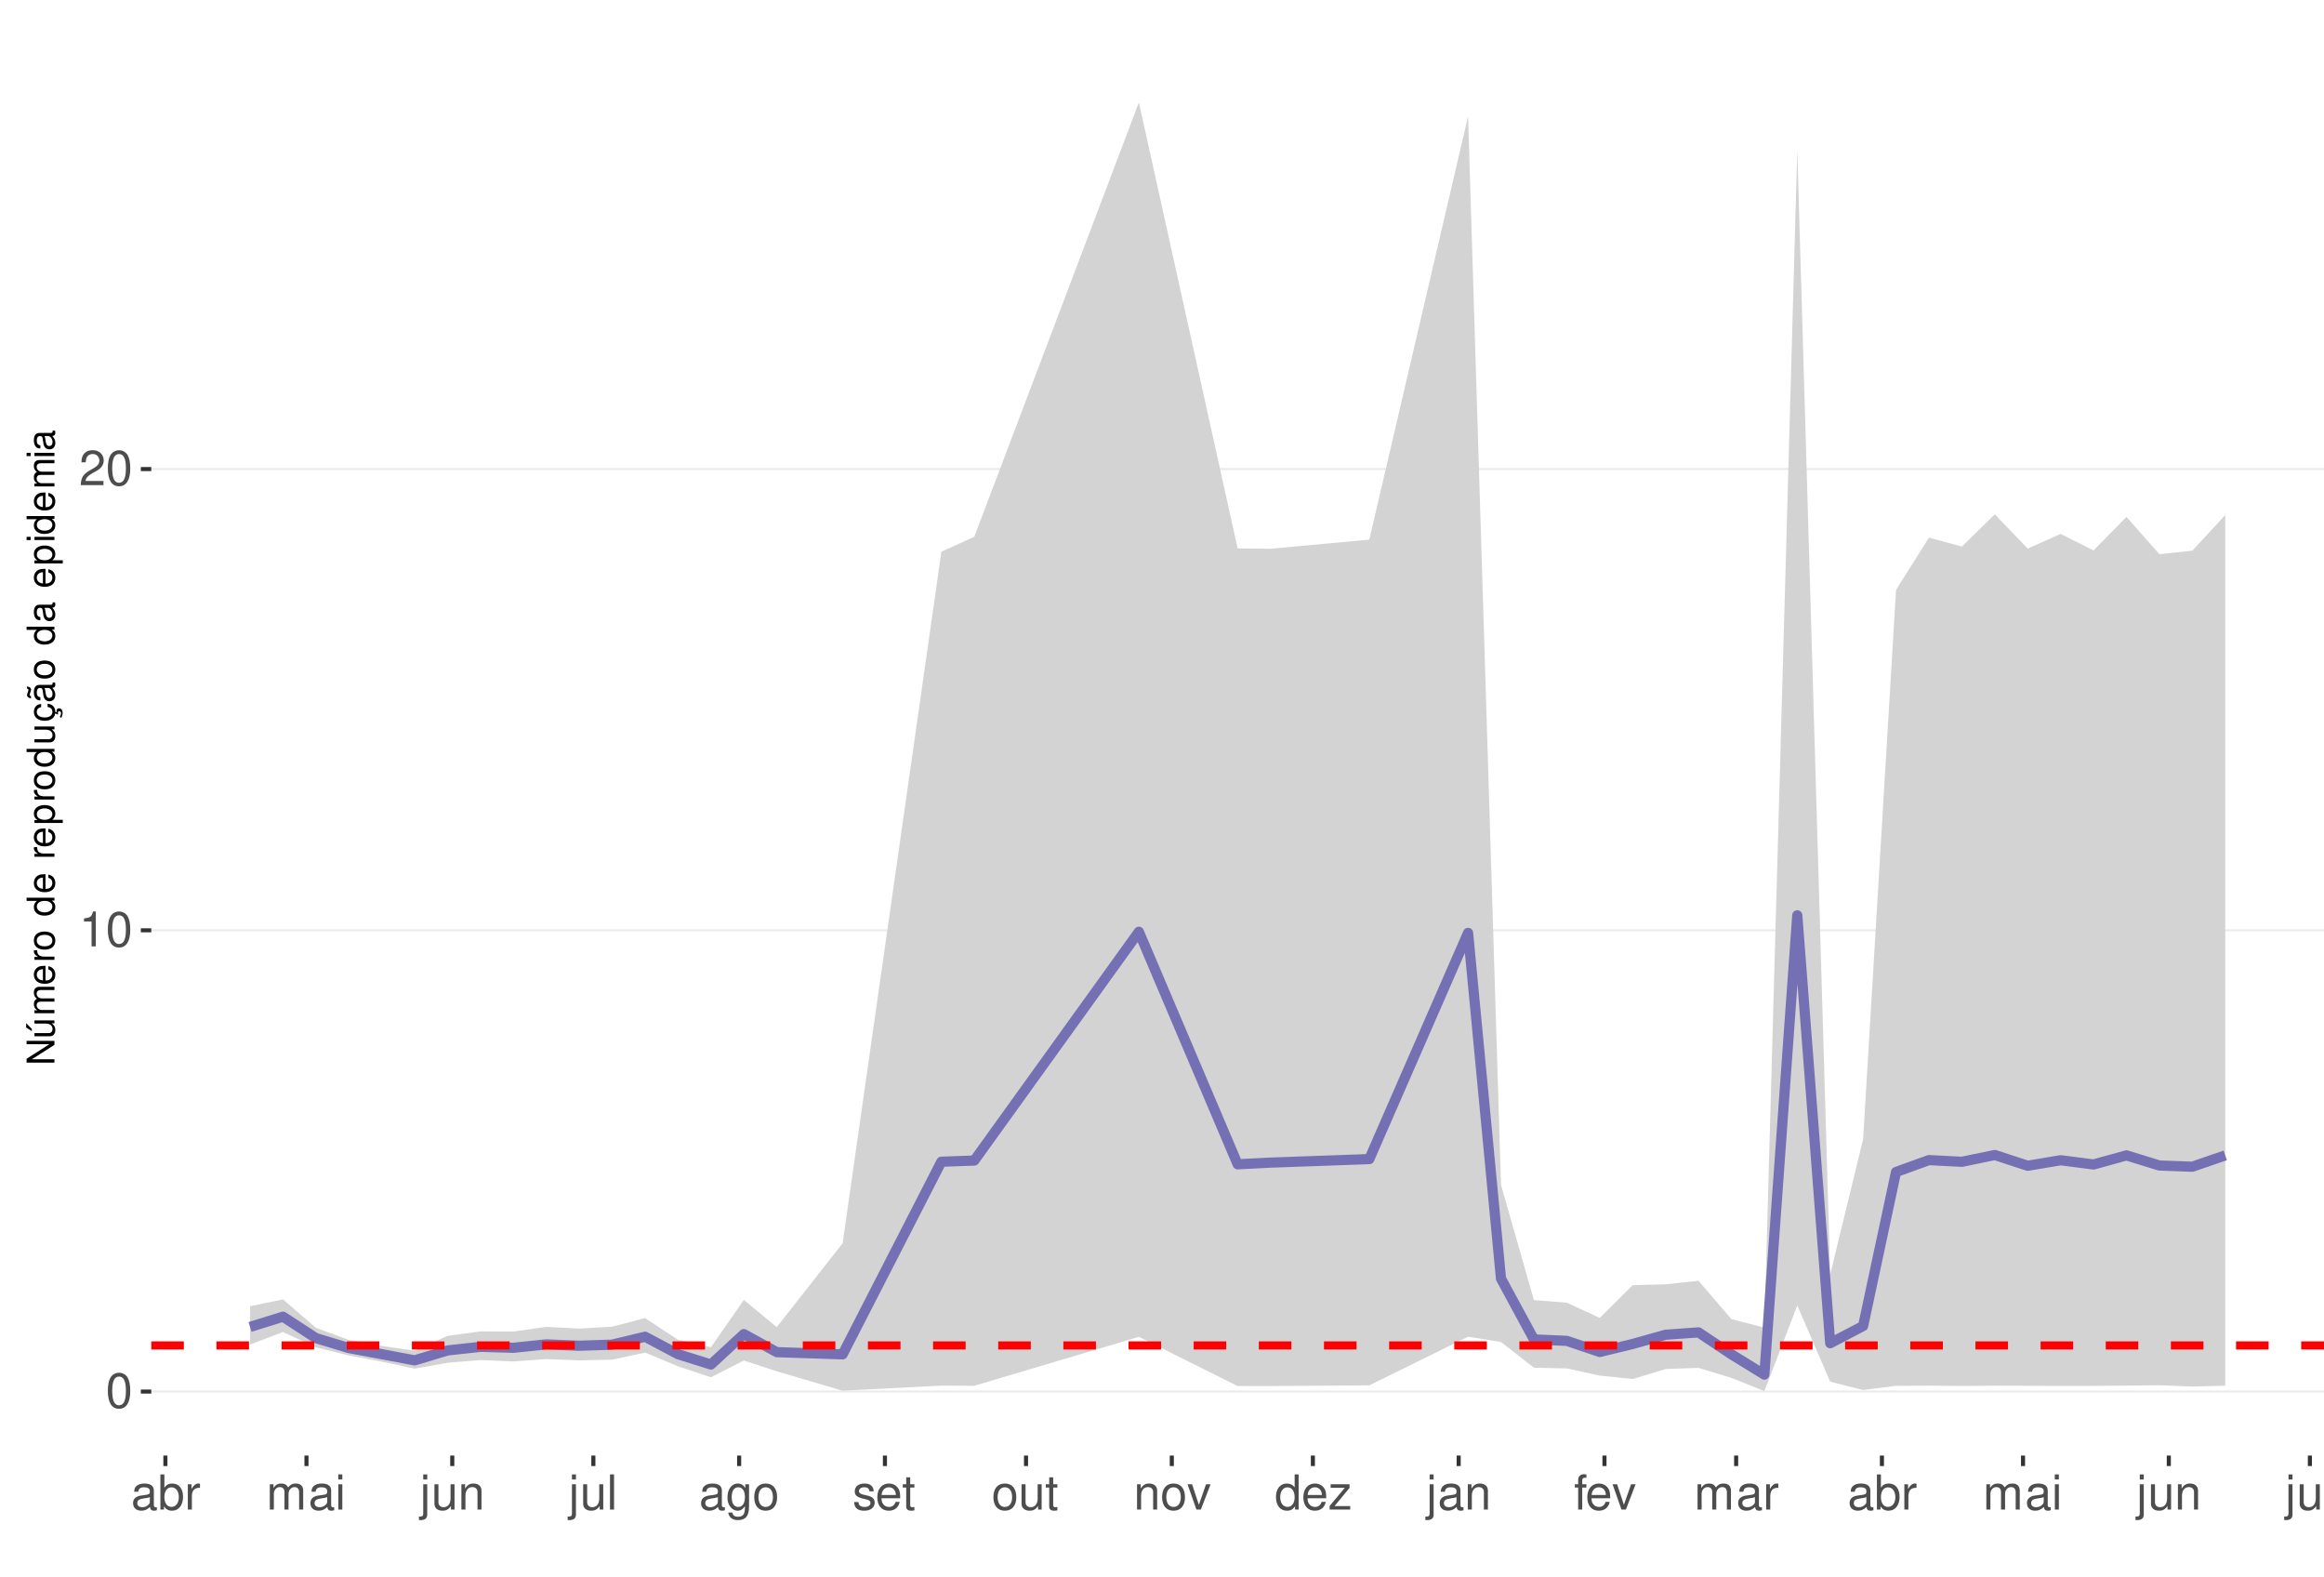
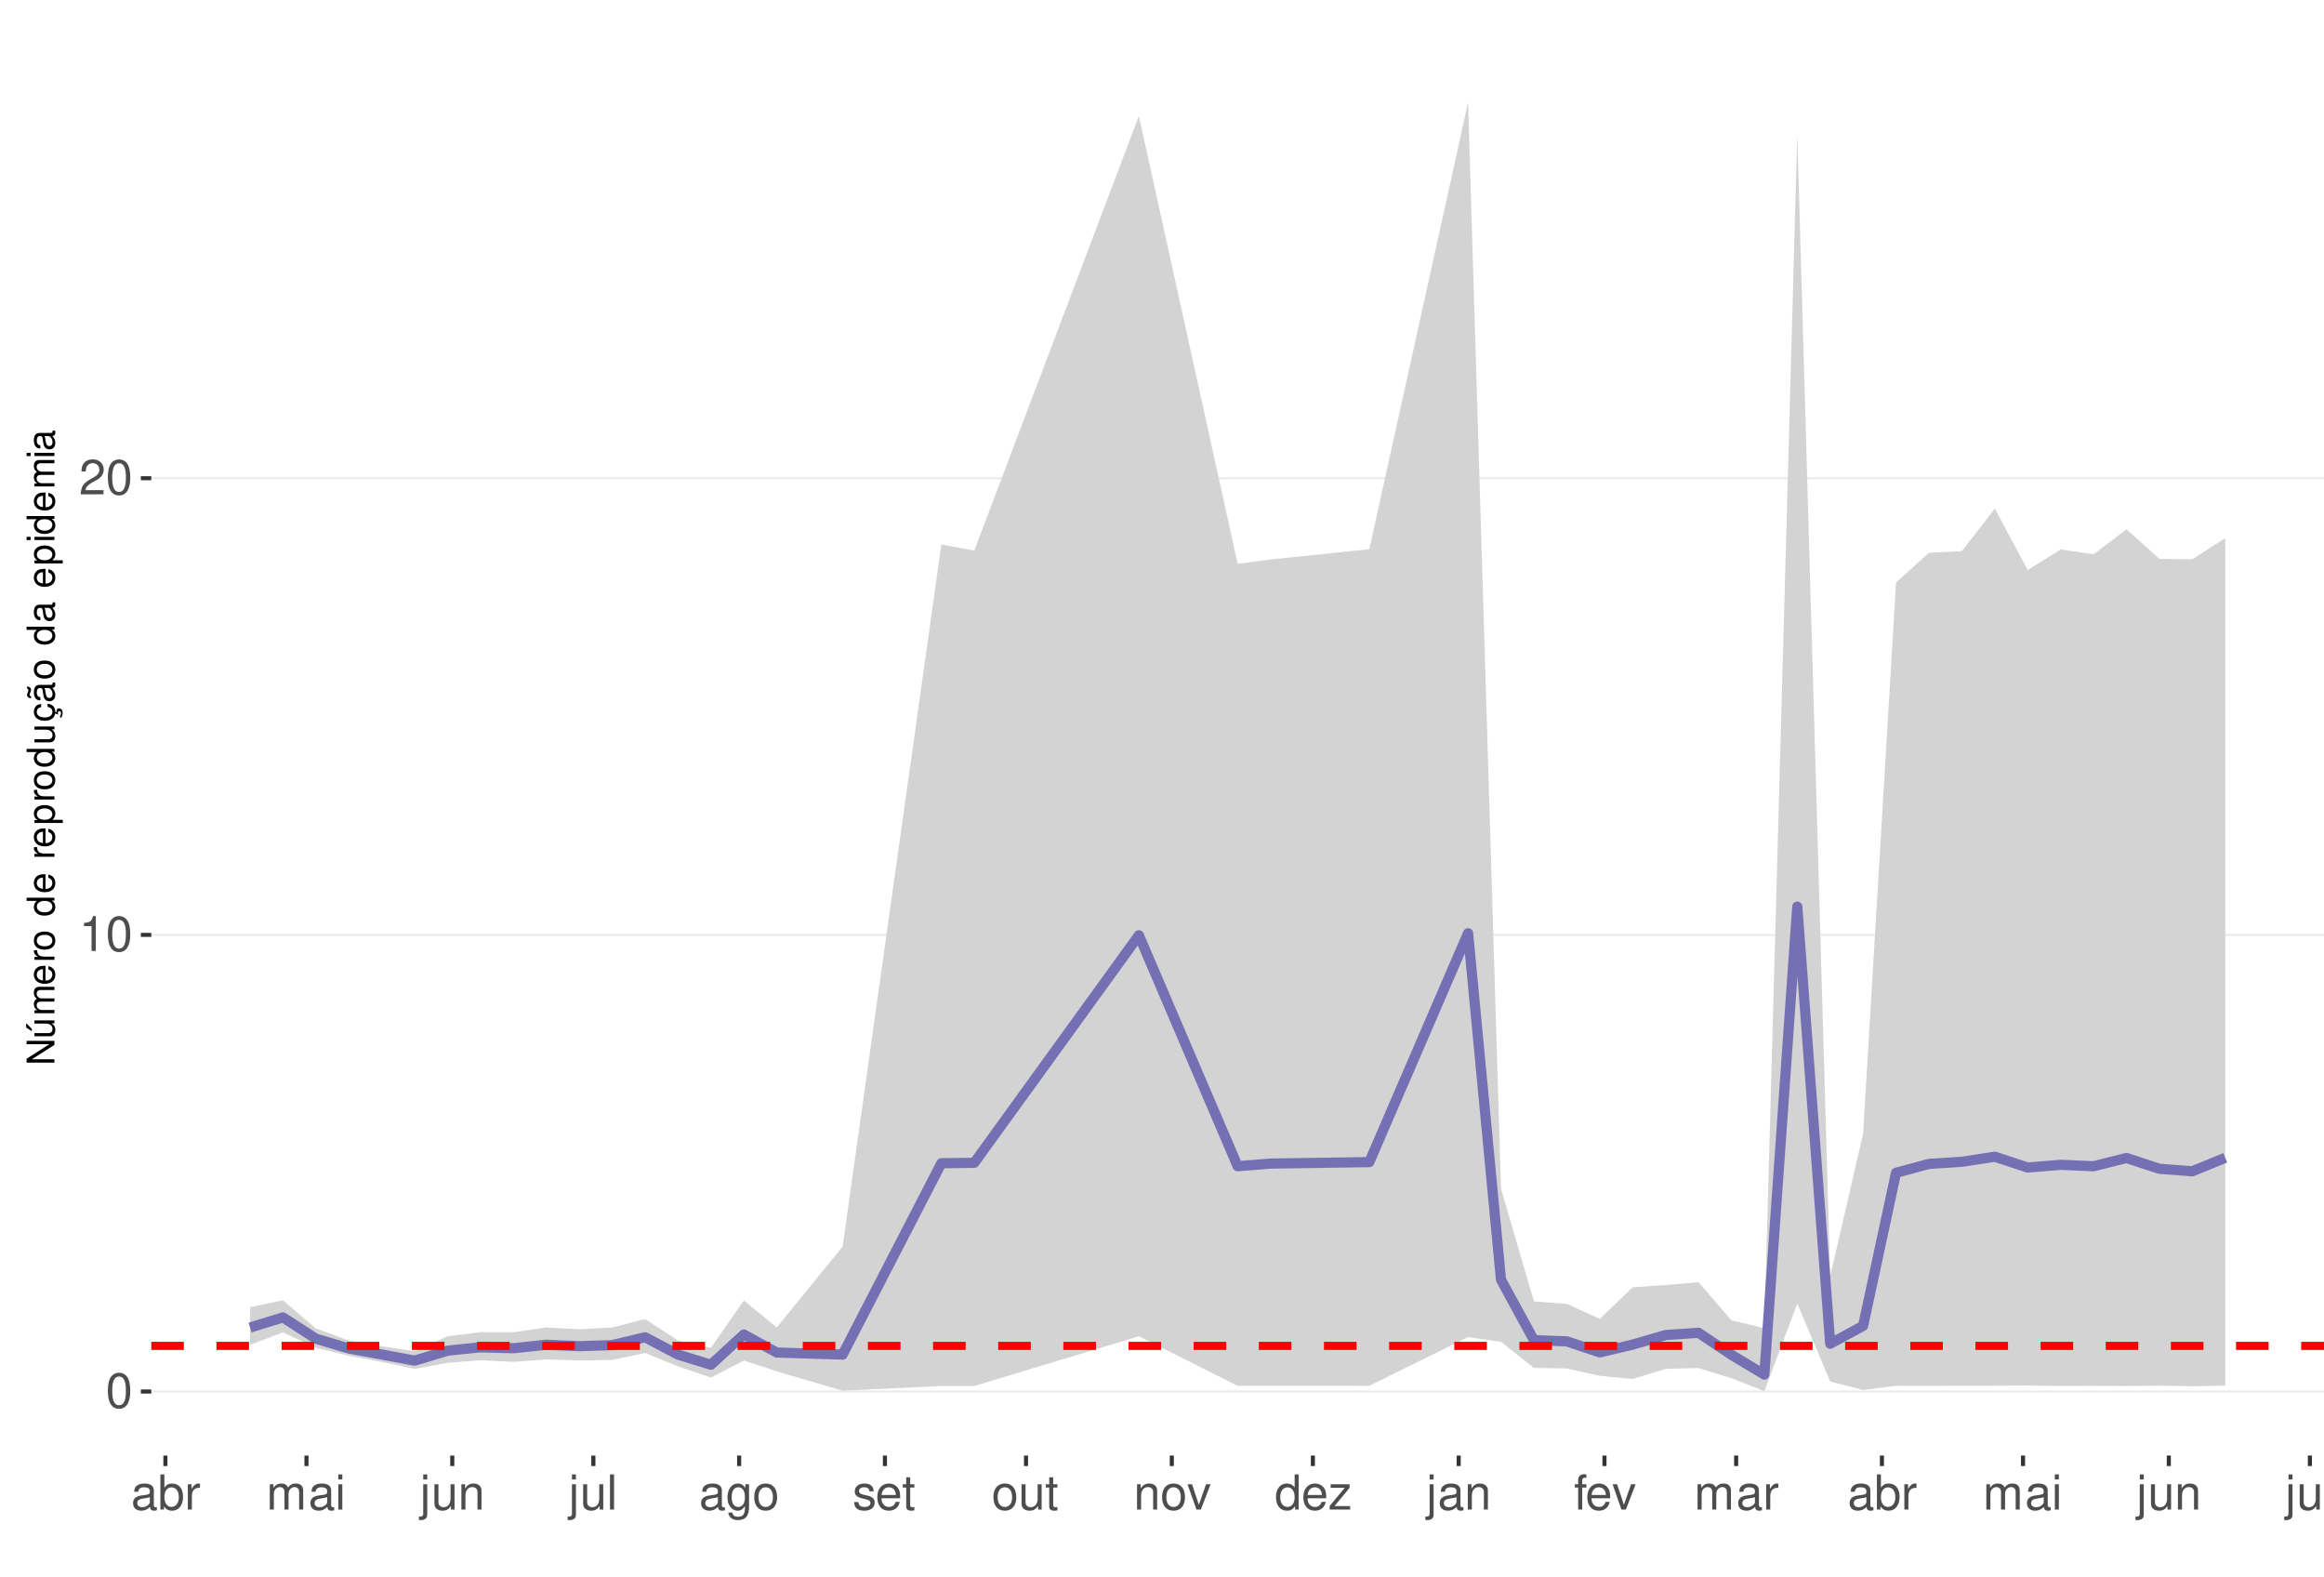
<svg xmlns="http://www.w3.org/2000/svg" xmlns:xlink="http://www.w3.org/1999/xlink" width="609pt" height="413pt" viewBox="0 0 609 413" version="1.1">
  <defs>
    <g>
      <symbol overflow="visible" id="glyph0-0">
        <path style="stroke:none;" d="" />
      </symbol>
      <symbol overflow="visible" id="glyph0-1">
        <path style="stroke:none;" d="M 3.484 -9.156 C 2.641 -9.156 1.891 -8.766 1.422 -8.156 C 0.828 -7.344 0.547 -6.125 0.547 -4.422 C 0.547 -1.344 1.562 0.297 3.484 0.297 C 5.375 0.297 6.422 -1.344 6.422 -4.359 C 6.422 -6.125 6.141 -7.312 5.547 -8.156 C 5.078 -8.781 4.328 -9.156 3.484 -9.156 Z M 3.484 -8.156 C 4.688 -8.156 5.281 -6.938 5.281 -4.453 C 5.281 -1.844 4.703 -0.625 3.453 -0.625 C 2.281 -0.625 1.688 -1.891 1.688 -4.422 C 1.688 -6.938 2.281 -8.156 3.484 -8.156 Z M 3.484 -8.156 " />
      </symbol>
      <symbol overflow="visible" id="glyph0-2">
        <path style="stroke:none;" d="M 3.281 -6.516 L 3.281 0 L 4.391 0 L 4.391 -9.156 L 3.656 -9.156 C 3.266 -7.75 3.016 -7.562 1.297 -7.328 L 1.297 -6.516 Z M 3.281 -6.516 " />
      </symbol>
      <symbol overflow="visible" id="glyph0-3">
        <path style="stroke:none;" d="M 6.406 -1.094 L 1.688 -1.094 C 1.797 -1.859 2.203 -2.344 3.297 -3.016 L 4.562 -3.719 C 5.828 -4.422 6.469 -5.359 6.469 -6.484 C 6.469 -7.234 6.156 -7.953 5.625 -8.438 C 5.094 -8.922 4.438 -9.156 3.594 -9.156 C 2.453 -9.156 1.609 -8.75 1.109 -7.953 C 0.797 -7.484 0.656 -6.906 0.625 -5.984 L 1.75 -5.984 C 1.781 -6.609 1.859 -6.969 2.016 -7.281 C 2.297 -7.828 2.891 -8.172 3.562 -8.172 C 4.562 -8.172 5.328 -7.438 5.328 -6.453 C 5.328 -5.719 4.906 -5.094 4.109 -4.625 L 2.953 -3.953 C 1.078 -2.875 0.531 -2.016 0.438 -0.016 L 6.406 -0.016 Z M 6.406 -1.094 " />
      </symbol>
      <symbol overflow="visible" id="glyph0-4">
        <path style="stroke:none;" d="M 6.766 -0.625 C 6.656 -0.594 6.609 -0.594 6.547 -0.594 C 6.172 -0.594 5.969 -0.781 5.969 -1.109 L 5.969 -5.016 C 5.969 -6.188 5.109 -6.828 3.484 -6.828 C 2.5 -6.828 1.734 -6.547 1.281 -6.047 C 0.969 -5.703 0.844 -5.328 0.828 -4.672 L 1.891 -4.672 C 1.969 -5.484 2.453 -5.844 3.438 -5.844 C 4.406 -5.844 4.922 -5.5 4.922 -4.859 L 4.922 -4.578 C 4.906 -4.125 4.688 -3.969 3.828 -3.844 C 2.328 -3.656 2.094 -3.609 1.703 -3.438 C 0.922 -3.109 0.531 -2.531 0.531 -1.672 C 0.531 -0.469 1.359 0.297 2.703 0.297 C 3.547 0.297 4.219 0 4.969 -0.688 C 5.031 0 5.359 0.297 6.047 0.297 C 6.281 0.297 6.422 0.266 6.766 0.172 Z M 4.922 -2.094 C 4.922 -1.734 4.828 -1.516 4.5 -1.234 C 4.078 -0.828 3.562 -0.625 2.938 -0.625 C 2.109 -0.625 1.625 -1.031 1.625 -1.703 C 1.625 -2.391 2.094 -2.75 3.234 -2.906 C 4.359 -3.062 4.562 -3.109 4.922 -3.281 Z M 4.922 -2.094 " />
      </symbol>
      <symbol overflow="visible" id="glyph0-5">
        <path style="stroke:none;" d="M 0.688 -9.219 L 0.688 0 L 1.625 0 L 1.625 -0.844 C 2.141 -0.078 2.812 0.297 3.734 0.297 C 5.484 0.297 6.625 -1.141 6.625 -3.344 C 6.625 -5.5 5.547 -6.828 3.781 -6.828 C 2.875 -6.828 2.234 -6.484 1.734 -5.734 L 1.734 -9.219 Z M 3.578 -5.828 C 4.766 -5.828 5.516 -4.812 5.516 -3.234 C 5.516 -1.719 4.734 -0.703 3.578 -0.703 C 2.453 -0.703 1.734 -1.703 1.734 -3.266 C 1.734 -4.828 2.453 -5.828 3.578 -5.828 Z M 3.578 -5.828 " />
      </symbol>
      <symbol overflow="visible" id="glyph0-6">
        <path style="stroke:none;" d="M 0.875 -6.625 L 0.875 0 L 1.938 0 L 1.938 -3.438 C 1.953 -5.031 2.609 -5.75 4.062 -5.703 L 4.062 -6.781 C 3.891 -6.812 3.781 -6.828 3.656 -6.828 C 2.969 -6.828 2.453 -6.422 1.844 -5.422 L 1.844 -6.625 Z M 0.875 -6.625 " />
      </symbol>
      <symbol overflow="visible" id="glyph0-7">
        <path style="stroke:none;" d="M 0.891 -6.625 L 0.891 0 L 1.953 0 L 1.953 -4.156 C 1.953 -5.125 2.641 -5.891 3.5 -5.891 C 4.297 -5.891 4.734 -5.422 4.734 -4.562 L 4.734 0 L 5.797 0 L 5.797 -4.156 C 5.797 -5.125 6.5 -5.891 7.359 -5.891 C 8.125 -5.891 8.578 -5.406 8.578 -4.562 L 8.578 0 L 9.641 0 L 9.641 -4.969 C 9.641 -6.156 8.953 -6.828 7.719 -6.828 C 6.828 -6.828 6.297 -6.562 5.688 -5.812 C 5.297 -6.516 4.766 -6.828 3.891 -6.828 C 3.016 -6.828 2.422 -6.5 1.859 -5.688 L 1.859 -6.625 Z M 0.891 -6.625 " />
      </symbol>
      <symbol overflow="visible" id="glyph0-8">
        <path style="stroke:none;" d="M 1.891 -6.625 L 0.844 -6.625 L 0.844 0 L 1.891 0 Z M 1.891 -9.219 L 0.828 -9.219 L 0.828 -7.891 L 1.891 -7.891 Z M 1.891 -9.219 " />
      </symbol>
      <symbol overflow="visible" id="glyph0-9">
        <path style="stroke:none;" d="M 0.891 -6.625 L 0.891 0.969 C 0.891 1.625 0.688 1.828 0.031 1.828 C -0.047 1.828 -0.094 1.828 -0.234 1.828 L -0.234 2.719 C -0.094 2.75 -0.031 2.766 0.125 2.766 C 1.312 2.766 1.938 2.297 1.938 1.375 L 1.938 -6.625 Z M 1.938 -9.219 L 0.891 -9.219 L 0.891 -7.891 L 1.938 -7.891 Z M 1.938 -9.219 " />
      </symbol>
      <symbol overflow="visible" id="glyph0-10">
        <path style="stroke:none;" d="M 6.094 0 L 6.094 -6.625 L 5.047 -6.625 L 5.047 -2.875 C 5.047 -1.516 4.344 -0.625 3.234 -0.625 C 2.406 -0.625 1.875 -1.141 1.875 -1.938 L 1.875 -6.625 L 0.828 -6.625 L 0.828 -1.516 C 0.828 -0.422 1.641 0.297 2.938 0.297 C 3.906 0.297 4.531 -0.047 5.156 -0.922 L 5.156 0 Z M 6.094 0 " />
      </symbol>
      <symbol overflow="visible" id="glyph0-11">
        <path style="stroke:none;" d="M 0.891 -6.625 L 0.891 0 L 1.953 0 L 1.953 -3.656 C 1.953 -5.016 2.656 -5.891 3.75 -5.891 C 4.578 -5.891 5.109 -5.391 5.109 -4.594 L 5.109 0 L 6.156 0 L 6.156 -5.016 C 6.156 -6.109 5.344 -6.828 4.062 -6.828 C 3.078 -6.828 2.438 -6.438 1.859 -5.516 L 1.859 -6.625 Z M 0.891 -6.625 " />
      </symbol>
      <symbol overflow="visible" id="glyph0-12">
        <path style="stroke:none;" d="M 1.922 -9.219 L 0.859 -9.219 L 0.859 0 L 1.922 0 Z M 1.922 -9.219 " />
      </symbol>
      <symbol overflow="visible" id="glyph0-13">
        <path style="stroke:none;" d="M 5.109 -6.625 L 5.109 -5.672 C 4.578 -6.469 4 -6.828 3.156 -6.828 C 1.562 -6.828 0.438 -5.328 0.438 -3.203 C 0.438 -2.094 0.703 -1.281 1.281 -0.609 C 1.766 -0.031 2.406 0.297 3.094 0.297 C 3.891 0.297 4.453 -0.062 5.016 -0.906 L 5.016 -0.562 C 5.016 1.219 4.516 1.875 3.203 1.875 C 2.297 1.875 1.828 1.516 1.734 0.766 L 0.656 0.766 C 0.766 1.984 1.734 2.766 3.172 2.766 C 4.156 2.766 4.969 2.438 5.391 1.906 C 5.891 1.297 6.094 0.469 6.094 -1.094 L 6.094 -6.625 Z M 3.266 -5.844 C 4.375 -5.844 5.016 -4.906 5.016 -3.234 C 5.016 -1.625 4.359 -0.688 3.266 -0.688 C 2.172 -0.688 1.547 -1.625 1.547 -3.266 C 1.547 -4.891 2.172 -5.844 3.266 -5.844 Z M 3.266 -5.844 " />
      </symbol>
      <symbol overflow="visible" id="glyph0-14">
        <path style="stroke:none;" d="M 3.438 -6.828 C 1.562 -6.828 0.453 -5.5 0.453 -3.266 C 0.453 -1.031 1.562 0.297 3.453 0.297 C 5.328 0.297 6.453 -1.031 6.453 -3.219 C 6.453 -5.516 5.359 -6.828 3.438 -6.828 Z M 3.453 -5.844 C 4.641 -5.844 5.359 -4.875 5.359 -3.234 C 5.359 -1.656 4.625 -0.688 3.453 -0.688 C 2.281 -0.688 1.562 -1.656 1.562 -3.266 C 1.562 -4.875 2.281 -5.844 3.453 -5.844 Z M 3.453 -5.844 " />
      </symbol>
      <symbol overflow="visible" id="glyph0-15">
        <path style="stroke:none;" d="M 5.547 -4.781 C 5.531 -6.094 4.672 -6.828 3.141 -6.828 C 1.594 -6.828 0.594 -6.031 0.594 -4.797 C 0.594 -3.766 1.125 -3.266 2.703 -2.891 L 3.688 -2.641 C 4.422 -2.469 4.703 -2.203 4.703 -1.734 C 4.703 -1.094 4.094 -0.688 3.156 -0.688 C 2.594 -0.688 2.109 -0.844 1.844 -1.125 C 1.688 -1.312 1.609 -1.5 1.547 -1.969 L 0.438 -1.969 C 0.484 -0.438 1.344 0.297 3.078 0.297 C 4.75 0.297 5.812 -0.531 5.812 -1.812 C 5.812 -2.797 5.25 -3.344 3.938 -3.656 L 2.922 -3.891 C 2.062 -4.094 1.703 -4.375 1.703 -4.844 C 1.703 -5.469 2.234 -5.844 3.094 -5.844 C 3.953 -5.844 4.406 -5.484 4.422 -4.781 Z M 5.547 -4.781 " />
      </symbol>
      <symbol overflow="visible" id="glyph0-16">
        <path style="stroke:none;" d="M 6.5 -2.969 C 6.5 -3.969 6.422 -4.578 6.234 -5.078 C 5.797 -6.156 4.781 -6.828 3.547 -6.828 C 1.703 -6.828 0.5 -5.422 0.5 -3.234 C 0.5 -1.031 1.641 0.297 3.516 0.297 C 5.031 0.297 6.094 -0.562 6.359 -2.016 L 5.297 -2.016 C 5 -1.141 4.406 -0.688 3.562 -0.688 C 2.891 -0.688 2.312 -0.984 1.969 -1.547 C 1.703 -1.922 1.625 -2.297 1.609 -2.969 Z M 1.625 -3.828 C 1.719 -5.047 2.469 -5.844 3.531 -5.844 C 4.609 -5.844 5.359 -5.016 5.359 -3.828 Z M 1.625 -3.828 " />
      </symbol>
      <symbol overflow="visible" id="glyph0-17">
        <path style="stroke:none;" d="M 3.219 -6.625 L 2.125 -6.625 L 2.125 -8.453 L 1.078 -8.453 L 1.078 -6.625 L 0.172 -6.625 L 0.172 -5.766 L 1.078 -5.766 L 1.078 -0.766 C 1.078 -0.078 1.531 0.297 2.359 0.297 C 2.625 0.297 2.859 0.266 3.219 0.203 L 3.219 -0.688 C 3.062 -0.641 2.922 -0.625 2.703 -0.625 C 2.25 -0.625 2.125 -0.766 2.125 -1.234 L 2.125 -5.766 L 3.219 -5.766 Z M 3.219 -6.625 " />
      </symbol>
      <symbol overflow="visible" id="glyph0-18">
        <path style="stroke:none;" d="M 3.609 0 L 6.156 -6.625 L 4.969 -6.625 L 3.094 -1.25 L 1.312 -6.625 L 0.125 -6.625 L 2.453 0 Z M 3.609 0 " />
      </symbol>
      <symbol overflow="visible" id="glyph0-19">
        <path style="stroke:none;" d="M 6.266 -9.219 L 5.219 -9.219 L 5.219 -5.797 C 4.766 -6.469 4.062 -6.828 3.172 -6.828 C 1.453 -6.828 0.328 -5.438 0.328 -3.328 C 0.328 -1.094 1.422 0.297 3.219 0.297 C 4.125 0.297 4.766 -0.047 5.328 -0.875 L 5.328 0 L 6.266 0 Z M 3.359 -5.828 C 4.5 -5.828 5.219 -4.828 5.219 -3.234 C 5.219 -1.703 4.484 -0.703 3.359 -0.703 C 2.203 -0.703 1.438 -1.719 1.438 -3.266 C 1.438 -4.812 2.203 -5.828 3.359 -5.828 Z M 3.359 -5.828 " />
      </symbol>
      <symbol overflow="visible" id="glyph0-20">
        <path style="stroke:none;" d="M 5.609 -6.625 L 0.656 -6.625 L 0.656 -5.703 L 4.359 -5.703 L 0.391 -0.953 L 0.391 0 L 5.781 0 L 5.781 -0.922 L 1.672 -0.922 L 5.609 -5.688 Z M 5.609 -6.625 " />
      </symbol>
      <symbol overflow="visible" id="glyph0-21">
        <path style="stroke:none;" d="M 3.266 -6.625 L 2.172 -6.625 L 2.172 -7.672 C 2.172 -8.109 2.406 -8.344 2.891 -8.344 C 2.984 -8.344 3.031 -8.344 3.266 -8.328 L 3.266 -9.203 C 3.031 -9.25 2.891 -9.266 2.672 -9.266 C 1.703 -9.266 1.109 -8.703 1.109 -7.766 L 1.109 -6.625 L 0.234 -6.625 L 0.234 -5.766 L 1.109 -5.766 L 1.109 0 L 2.172 0 L 2.172 -5.766 L 3.266 -5.766 Z M 3.266 -6.625 " />
      </symbol>
      <symbol overflow="visible" id="glyph1-0">
        <path style="stroke:none;" d="" />
      </symbol>
      <symbol overflow="visible" id="glyph1-1">
        <path style="stroke:none;" d="M -7.297 -6.453 L -7.297 -5.578 L -1.328 -5.578 L -7.297 -1.766 L -7.297 -0.766 L 0 -0.766 L 0 -1.641 L -5.906 -1.641 L 0 -5.406 L 0 -6.453 Z M -7.297 -6.453 " />
      </symbol>
      <symbol overflow="visible" id="glyph1-2">
        <path style="stroke:none;" d="M 0 -4.812 L -5.234 -4.812 L -5.234 -3.984 L -2.266 -3.984 C -1.203 -3.984 -0.5 -3.438 -0.5 -2.562 C -0.5 -1.906 -0.906 -1.484 -1.531 -1.484 L -5.234 -1.484 L -5.234 -0.656 L -1.203 -0.656 C -0.328 -0.656 0.234 -1.297 0.234 -2.312 C 0.234 -3.094 -0.047 -3.578 -0.734 -4.062 L 0 -4.062 Z M -7.406 -2.953 L -5.922 -2 L -5.922 -2.594 L -7.406 -4.094 Z M -7.406 -2.953 " />
      </symbol>
      <symbol overflow="visible" id="glyph1-3">
        <path style="stroke:none;" d="M -5.234 -0.703 L 0 -0.703 L 0 -1.547 L -3.297 -1.547 C -4.047 -1.547 -4.656 -2.094 -4.656 -2.766 C -4.656 -3.391 -4.281 -3.734 -3.609 -3.734 L 0 -3.734 L 0 -4.578 L -3.297 -4.578 C -4.047 -4.578 -4.656 -5.125 -4.656 -5.812 C -4.656 -6.422 -4.266 -6.781 -3.609 -6.781 L 0 -6.781 L 0 -7.625 L -3.938 -7.625 C -4.875 -7.625 -5.391 -7.078 -5.391 -6.094 C -5.391 -5.406 -5.188 -4.984 -4.594 -4.484 C -5.156 -4.188 -5.391 -3.766 -5.391 -3.078 C -5.391 -2.375 -5.125 -1.906 -4.5 -1.469 L -5.234 -1.469 Z M -5.234 -0.703 " />
      </symbol>
      <symbol overflow="visible" id="glyph1-4">
        <path style="stroke:none;" d="M -2.344 -5.125 C -3.141 -5.125 -3.625 -5.062 -4.016 -4.922 C -4.875 -4.578 -5.391 -3.781 -5.391 -2.797 C -5.391 -1.344 -4.281 -0.406 -2.547 -0.406 C -0.812 -0.406 0.234 -1.297 0.234 -2.781 C 0.234 -3.984 -0.453 -4.812 -1.594 -5.016 L -1.594 -4.188 C -0.906 -3.953 -0.547 -3.484 -0.547 -2.812 C -0.547 -2.281 -0.781 -1.828 -1.219 -1.547 C -1.516 -1.344 -1.812 -1.281 -2.344 -1.266 Z M -3.016 -1.297 C -3.984 -1.359 -4.625 -1.953 -4.625 -2.797 C -4.625 -3.641 -3.953 -4.234 -3.016 -4.234 Z M -3.016 -1.297 " />
      </symbol>
      <symbol overflow="visible" id="glyph1-5">
        <path style="stroke:none;" d="M -5.234 -0.688 L 0 -0.688 L 0 -1.531 L -2.719 -1.531 C -3.984 -1.547 -4.547 -2.062 -4.516 -3.203 L -5.359 -3.203 C -5.375 -3.062 -5.391 -2.984 -5.391 -2.891 C -5.391 -2.344 -5.062 -1.938 -4.297 -1.453 L -5.234 -1.453 Z M -5.234 -0.688 " />
      </symbol>
      <symbol overflow="visible" id="glyph1-6">
        <path style="stroke:none;" d="M -5.391 -2.719 C -5.391 -1.234 -4.344 -0.359 -2.578 -0.359 C -0.812 -0.359 0.234 -1.234 0.234 -2.734 C 0.234 -4.203 -0.812 -5.094 -2.547 -5.094 C -4.359 -5.094 -5.391 -4.234 -5.391 -2.719 Z M -4.625 -2.734 C -4.625 -3.672 -3.844 -4.234 -2.547 -4.234 C -1.312 -4.234 -0.547 -3.656 -0.547 -2.734 C -0.547 -1.797 -1.312 -1.234 -2.578 -1.234 C -3.844 -1.234 -4.625 -1.797 -4.625 -2.734 Z M -4.625 -2.734 " />
      </symbol>
      <symbol overflow="visible" id="glyph1-7">
        <path style="stroke:none;" d="" />
      </symbol>
      <symbol overflow="visible" id="glyph1-8">
        <path style="stroke:none;" d="M -7.297 -4.953 L -7.297 -4.125 L -4.578 -4.125 C -5.109 -3.766 -5.391 -3.203 -5.391 -2.516 C -5.391 -1.156 -4.297 -0.266 -2.625 -0.266 C -0.859 -0.266 0.234 -1.125 0.234 -2.547 C 0.234 -3.266 -0.047 -3.766 -0.688 -4.203 L 0 -4.203 L 0 -4.953 Z M -4.609 -2.656 C -4.609 -3.547 -3.812 -4.125 -2.562 -4.125 C -1.344 -4.125 -0.547 -3.547 -0.547 -2.656 C -0.547 -1.734 -1.359 -1.125 -2.578 -1.125 C -3.797 -1.125 -4.609 -1.734 -4.609 -2.656 Z M -4.609 -2.656 " />
      </symbol>
      <symbol overflow="visible" id="glyph1-9">
        <path style="stroke:none;" d="M 2.188 -0.547 L 2.188 -1.375 L -0.547 -1.375 C -0.016 -1.812 0.234 -2.312 0.234 -2.984 C 0.234 -4.344 -0.859 -5.234 -2.531 -5.234 C -4.297 -5.234 -5.391 -4.375 -5.391 -2.984 C -5.391 -2.266 -5.062 -1.703 -4.453 -1.312 L -5.234 -1.312 L -5.234 -0.547 Z M -4.609 -2.844 C -4.609 -3.766 -3.797 -4.359 -2.547 -4.359 C -1.359 -4.359 -0.547 -3.75 -0.547 -2.844 C -0.547 -1.953 -1.344 -1.375 -2.578 -1.375 C -3.812 -1.375 -4.609 -1.953 -4.609 -2.844 Z M -4.609 -2.844 " />
      </symbol>
      <symbol overflow="visible" id="glyph1-10">
        <path style="stroke:none;" d="M 0 -4.812 L -5.234 -4.812 L -5.234 -3.984 L -2.266 -3.984 C -1.203 -3.984 -0.5 -3.438 -0.5 -2.562 C -0.5 -1.906 -0.906 -1.484 -1.531 -1.484 L -5.234 -1.484 L -5.234 -0.656 L -1.203 -0.656 C -0.328 -0.656 0.234 -1.297 0.234 -2.312 C 0.234 -3.094 -0.047 -3.578 -0.734 -4.062 L 0 -4.062 Z M 0 -4.812 " />
      </symbol>
      <symbol overflow="visible" id="glyph1-11">
        <path style="stroke:none;" d="M 0.234 -2.641 C 0.234 -3.875 -0.547 -4.703 -1.797 -4.766 L -1.797 -3.938 C -0.953 -3.797 -0.531 -3.359 -0.531 -2.656 C -0.531 -1.734 -1.281 -1.188 -2.516 -1.188 C -3.844 -1.188 -4.625 -1.719 -4.625 -2.625 C -4.625 -3.328 -4.203 -3.766 -3.484 -3.875 L -3.484 -4.703 C -3.984 -4.672 -4.312 -4.562 -4.609 -4.359 C -5.094 -4 -5.391 -3.375 -5.391 -2.641 C -5.391 -1.219 -4.266 -0.312 -2.531 -0.312 C -1.469 -0.312 -0.625 -0.672 -0.156 -1.312 C 0.047 -1.594 0.125 -1.812 0.203 -2.25 L 0.922 -1.938 L 0.984 -2.062 C 0.938 -2.188 0.906 -2.25 0.906 -2.375 C 0.906 -2.656 1.047 -2.828 1.281 -2.828 C 1.547 -2.828 1.734 -2.594 1.734 -2.297 C 1.734 -2.031 1.672 -1.844 1.438 -1.406 L 1.406 -1.312 L 1.812 -1.094 C 2.078 -1.75 2.141 -1.953 2.141 -2.344 C 2.141 -3.109 1.781 -3.578 1.203 -3.578 C 0.781 -3.578 0.547 -3.297 0.547 -2.797 C 0.547 -2.703 0.547 -2.641 0.562 -2.516 Z M 0.234 -2.641 " />
      </symbol>
      <symbol overflow="visible" id="glyph1-12">
        <path style="stroke:none;" d="M -0.484 -5.344 C -0.469 -5.266 -0.469 -5.219 -0.469 -5.172 C -0.469 -4.875 -0.625 -4.719 -0.875 -4.719 L -3.953 -4.719 C -4.891 -4.719 -5.391 -4.047 -5.391 -2.75 C -5.391 -1.984 -5.172 -1.375 -4.781 -1.016 C -4.516 -0.766 -4.203 -0.672 -3.688 -0.656 L -3.688 -1.484 C -4.328 -1.562 -4.625 -1.938 -4.625 -2.719 C -4.625 -3.484 -4.344 -3.891 -3.844 -3.891 L -3.625 -3.891 C -3.266 -3.875 -3.125 -3.703 -3.047 -3.016 C -2.891 -1.844 -2.844 -1.656 -2.719 -1.344 C -2.453 -0.734 -2 -0.422 -1.312 -0.422 C -0.375 -0.422 0.234 -1.078 0.234 -2.141 C 0.234 -2.797 0 -3.328 -0.547 -3.922 C 0 -3.984 0.234 -4.234 0.234 -4.781 C 0.234 -4.953 0.203 -5.062 0.141 -5.344 Z M -1.656 -3.891 C -1.375 -3.891 -1.203 -3.812 -0.969 -3.562 C -0.656 -3.219 -0.5 -2.812 -0.5 -2.312 C -0.5 -1.672 -0.812 -1.297 -1.344 -1.297 C -1.891 -1.297 -2.172 -1.656 -2.297 -2.547 C -2.422 -3.438 -2.453 -3.609 -2.594 -3.891 Z M -7.172 -3.75 C -6.922 -3.672 -6.812 -3.547 -6.812 -3.375 C -6.812 -3.25 -6.875 -2.984 -6.984 -2.734 C -7.156 -2.312 -7.172 -2.25 -7.172 -2.047 C -7.172 -1.594 -6.797 -1.297 -6.141 -1.188 L -6.141 -1.766 C -6.375 -1.812 -6.5 -1.938 -6.5 -2.094 C -6.5 -2.203 -6.469 -2.344 -6.375 -2.578 C -6.156 -3.156 -6.125 -3.234 -6.125 -3.438 C -6.125 -3.922 -6.484 -4.219 -7.172 -4.312 Z M -7.172 -3.75 " />
      </symbol>
      <symbol overflow="visible" id="glyph1-13">
        <path style="stroke:none;" d="M -0.484 -5.344 C -0.469 -5.266 -0.469 -5.219 -0.469 -5.172 C -0.469 -4.875 -0.625 -4.719 -0.875 -4.719 L -3.953 -4.719 C -4.891 -4.719 -5.391 -4.047 -5.391 -2.75 C -5.391 -1.984 -5.172 -1.375 -4.781 -1.016 C -4.516 -0.766 -4.203 -0.672 -3.688 -0.656 L -3.688 -1.484 C -4.328 -1.562 -4.625 -1.938 -4.625 -2.719 C -4.625 -3.484 -4.344 -3.891 -3.844 -3.891 L -3.625 -3.891 C -3.266 -3.875 -3.125 -3.703 -3.047 -3.016 C -2.891 -1.844 -2.844 -1.656 -2.719 -1.344 C -2.453 -0.734 -2 -0.422 -1.312 -0.422 C -0.375 -0.422 0.234 -1.078 0.234 -2.141 C 0.234 -2.797 0 -3.328 -0.547 -3.922 C 0 -3.984 0.234 -4.234 0.234 -4.781 C 0.234 -4.953 0.203 -5.062 0.141 -5.344 Z M -1.656 -3.891 C -1.375 -3.891 -1.203 -3.812 -0.969 -3.562 C -0.656 -3.219 -0.5 -2.812 -0.5 -2.312 C -0.5 -1.672 -0.812 -1.297 -1.344 -1.297 C -1.891 -1.297 -2.172 -1.656 -2.297 -2.547 C -2.422 -3.438 -2.453 -3.609 -2.594 -3.891 Z M -1.656 -3.891 " />
      </symbol>
      <symbol overflow="visible" id="glyph1-14">
        <path style="stroke:none;" d="M -5.234 -1.5 L -5.234 -0.672 L 0 -0.672 L 0 -1.5 Z M -7.297 -1.5 L -7.297 -0.656 L -6.234 -0.656 L -6.234 -1.5 Z M -7.297 -1.5 " />
      </symbol>
    </g>
    <clipPath id="clip1">
      <path d="M 39.645 9.961 L 609 9.961 L 609 381.328 L 39.645 381.328 Z M 39.645 9.961 " />
    </clipPath>
    <clipPath id="clip2">
      <path d="M 39.645 364 L 609 364 L 609 365 L 39.645 365 Z M 39.645 364 " />
    </clipPath>
    <clipPath id="clip3">
-       <path d="M 39.645 243 L 609 243 L 609 244 L 39.645 244 Z M 39.645 243 " />
+       <path d="M 39.645 244 L 609 244 L 609 246 L 39.645 246 Z M 39.645 244 " />
    </clipPath>
    <clipPath id="clip4">
-       <path d="M 39.645 122 L 609 122 L 609 124 L 39.645 124 Z M 39.645 122 " />
+       <path d="M 39.645 125 L 609 125 L 609 126 L 39.645 126 Z M 39.645 125 " />
    </clipPath>
    <clipPath id="clip5">
      <path d="M 39.645 351 L 609 351 L 609 354 L 39.645 354 Z M 39.645 351 " />
    </clipPath>
  </defs>
  <g id="surface141">
    <rect x="0" y="0" width="609" height="413" style="fill:rgb(100%,100%,100%);fill-opacity:1;stroke:none;" />
    <rect x="0" y="0" width="609" height="413" style="fill:rgb(100%,100%,100%);fill-opacity:1;stroke:none;" />
    <path style="fill:none;stroke-width:1.067;stroke-linecap:round;stroke-linejoin:round;stroke:rgb(100%,100%,100%);stroke-opacity:1;stroke-miterlimit:10;" d="M 0 413 L 609 413 L 609 0 L 0 0 Z M 0 413 " />
    <g clip-path="url(#clip1)" clip-rule="nonzero">
      <path style=" stroke:none;fill-rule:nonzero;fill:rgb(100%,100%,100%);fill-opacity:1;" d="M 39.645 381.328 L 609 381.328 L 609 9.961 L 39.645 9.961 Z M 39.645 381.328 " />
    </g>
    <g clip-path="url(#clip2)" clip-rule="nonzero">
-       <path style="fill:none;stroke-width:0.533;stroke-linecap:butt;stroke-linejoin:round;stroke:rgb(92.157%,92.157%,92.157%);stroke-opacity:1;stroke-miterlimit:10;" d="M 39.645 364.562 L 609 364.562 " />
+       <path style="fill:none;stroke-width:0.533;stroke-linecap:butt;stroke-linejoin:round;stroke:rgb(92.157%,92.157%,92.157%);stroke-opacity:1;stroke-miterlimit:10;" d="M 39.645 364.559 L 609 364.559 " />
    </g>
    <g clip-path="url(#clip3)" clip-rule="nonzero">
-       <path style="fill:none;stroke-width:0.533;stroke-linecap:butt;stroke-linejoin:round;stroke:rgb(92.157%,92.157%,92.157%);stroke-opacity:1;stroke-miterlimit:10;" d="M 39.645 243.723 L 609 243.723 " />
+       <path style="fill:none;stroke-width:0.533;stroke-linecap:butt;stroke-linejoin:round;stroke:rgb(92.157%,92.157%,92.157%);stroke-opacity:1;stroke-miterlimit:10;" d="M 39.645 244.922 L 609 244.922 " />
    </g>
    <g clip-path="url(#clip4)" clip-rule="nonzero">
-       <path style="fill:none;stroke-width:0.533;stroke-linecap:butt;stroke-linejoin:round;stroke:rgb(92.157%,92.157%,92.157%);stroke-opacity:1;stroke-miterlimit:10;" d="M 39.645 122.883 L 609 122.883 " />
-     </g>
-     <path style=" stroke:none;fill-rule:nonzero;fill:rgb(82.745%,82.745%,82.745%);fill-opacity:1;" d="M 65.523 342.215 L 74.152 340.418 L 82.777 347.859 L 91.406 351.035 L 100.031 352.602 L 108.656 353.875 L 117.285 349.977 L 125.91 348.801 L 134.539 348.848 L 143.164 347.617 L 151.789 348.074 L 160.418 347.566 L 169.043 345.312 L 177.672 350.992 L 186.297 352.938 L 194.922 340.566 L 203.551 347.68 L 220.805 325.715 L 246.684 144.551 L 255.309 140.621 L 298.441 26.844 L 324.324 143.68 L 332.949 143.77 L 358.828 141.371 L 384.707 30.473 L 393.336 310.434 L 401.961 340.609 L 410.59 341.281 L 419.215 345.273 L 427.84 336.695 L 436.469 336.457 L 445.094 335.543 L 453.723 345.598 L 462.348 347.809 L 470.973 39.293 L 479.602 333.871 L 488.227 298.457 L 496.855 154.547 L 505.48 140.855 L 514.109 143.188 L 522.734 134.746 L 531.359 143.727 L 539.988 139.871 L 548.613 144.199 L 557.242 135.422 L 565.867 145.188 L 574.492 144.27 L 583.121 134.938 L 583.121 363.027 L 574.492 363.238 L 565.867 362.91 L 557.242 363.004 L 548.613 363.07 L 539.988 363.102 L 531.359 363.043 L 522.734 363.02 L 514.109 363.102 L 505.48 363.016 L 496.855 363.059 L 488.227 364.152 L 479.602 361.98 L 470.973 342.02 L 462.348 364.449 L 453.723 360.984 L 445.094 358.359 L 436.469 358.652 L 427.84 361.281 L 419.215 360.379 L 410.59 358.5 L 401.961 358.316 L 393.336 351.582 L 384.707 350.188 L 358.828 362.934 L 332.949 363.121 L 324.324 363.117 L 298.441 350.223 L 255.309 363.051 L 246.684 363.004 L 220.805 364.34 L 203.551 359.254 L 194.922 356.43 L 186.297 360.824 L 177.672 357.938 L 169.043 354.352 L 160.418 356.215 L 151.789 356.391 L 143.164 356.051 L 134.539 356.676 L 125.91 356.301 L 117.285 357.027 L 108.656 358.559 L 100.031 356.727 L 91.406 355.113 L 82.777 352.969 L 74.152 348.965 L 65.523 352.246 Z M 65.523 342.215 " />
-     <path style="fill:none;stroke-width:2.667;stroke-linecap:butt;stroke-linejoin:round;stroke:rgb(45.882%,43.922%,70.196%);stroke-opacity:1;stroke-miterlimit:10;" d="M 65.523 347.633 L 74.152 344.949 L 82.777 350.559 L 91.406 353.16 L 100.031 354.77 L 108.656 356.387 L 117.285 353.785 L 125.91 352.852 L 134.539 353.094 L 143.164 352.203 L 151.789 352.559 L 160.418 352.273 L 169.043 350.203 L 177.672 354.773 L 186.297 357.477 L 194.922 349.516 L 203.551 354.238 L 220.805 354.816 L 246.684 304.348 L 255.309 304.043 L 298.441 244.105 L 324.324 305.023 L 332.949 304.586 L 358.828 303.66 L 384.707 244.402 L 393.336 334.984 L 401.961 350.898 L 410.59 351.281 L 419.215 354.191 L 427.84 352.098 L 436.469 349.68 L 445.094 349.062 L 453.723 354.82 L 462.348 360.121 L 470.973 239.793 L 479.602 351.902 L 488.227 347.387 L 496.855 307.043 L 505.48 303.926 L 514.109 304.371 L 522.734 302.59 L 531.359 305.406 L 539.988 303.961 L 548.613 305.07 L 557.242 302.688 L 565.867 305.34 L 574.492 305.66 L 583.121 302.691 " />
+       <path style="fill:none;stroke-width:0.533;stroke-linecap:butt;stroke-linejoin:round;stroke:rgb(92.157%,92.157%,92.157%);stroke-opacity:1;stroke-miterlimit:10;" d="M 39.645 125.285 L 609 125.285 " />
+     </g>
+     <path style=" stroke:none;fill-rule:nonzero;fill:rgb(82.745%,82.745%,82.745%);fill-opacity:1;" d="M 65.523 342.473 L 74.152 340.66 L 82.777 348.039 L 91.406 351.195 L 100.031 352.699 L 108.656 353.992 L 117.285 350.074 L 125.91 349 L 134.539 349.023 L 143.164 347.777 L 151.789 348.234 L 160.418 347.793 L 169.043 345.57 L 177.672 351.199 L 186.297 353.094 L 194.922 340.691 L 203.551 347.77 L 220.805 326.582 L 246.684 142.648 L 255.309 144.246 L 298.441 30.383 L 324.324 147.719 L 332.949 146.566 L 358.828 143.883 L 384.707 26.844 L 393.336 311.41 L 401.961 340.949 L 410.59 341.594 L 419.215 345.52 L 427.84 337.234 L 436.469 336.676 L 445.094 335.891 L 453.723 345.898 L 462.348 347.949 L 470.973 35.238 L 479.602 334.359 L 488.227 296.988 L 496.855 152.586 L 505.48 144.82 L 514.109 144.375 L 522.734 133.258 L 531.359 149.336 L 539.988 143.938 L 548.613 145.215 L 557.242 138.664 L 565.867 146.41 L 574.492 146.504 L 583.121 140.98 L 583.121 362.988 L 574.492 363.18 L 565.867 363.008 L 557.242 363.105 L 548.613 363.062 L 539.988 363.086 L 531.359 362.984 L 522.734 363.016 L 514.109 363.043 L 505.48 363.066 L 496.855 363.051 L 488.227 364.145 L 479.602 361.941 L 470.973 341.527 L 462.348 364.449 L 453.723 361.059 L 445.094 358.395 L 436.469 358.629 L 427.84 361.273 L 419.215 360.438 L 410.59 358.516 L 401.961 358.371 L 393.336 351.539 L 384.707 350.289 L 358.828 363.055 L 332.949 363.035 L 324.324 363.055 L 298.441 350.078 L 255.309 363.102 L 246.684 363.105 L 220.805 364.336 L 203.551 359.266 L 194.922 356.449 L 186.297 360.879 L 177.672 357.973 L 169.043 354.441 L 160.418 356.277 L 151.789 356.426 L 143.164 356.141 L 134.539 356.781 L 125.91 356.348 L 117.285 357.043 L 108.656 358.617 L 100.031 356.801 L 91.406 355.199 L 82.777 353.078 L 74.152 349.074 L 65.523 352.328 Z M 65.523 342.473 " />
+     <path style="fill:none;stroke-width:2.667;stroke-linecap:butt;stroke-linejoin:round;stroke:rgb(45.882%,43.922%,70.196%);stroke-opacity:1;stroke-miterlimit:10;" d="M 65.523 347.789 L 74.152 345.141 L 82.777 350.707 L 91.406 353.281 L 100.031 354.855 L 108.656 356.461 L 117.285 353.855 L 125.91 352.969 L 134.539 353.215 L 143.164 352.297 L 151.789 352.68 L 160.418 352.395 L 169.043 350.344 L 177.672 354.883 L 186.297 357.535 L 194.922 349.629 L 203.551 354.34 L 220.805 354.879 L 246.684 304.754 L 255.309 304.637 L 298.441 245.027 L 324.324 305.527 L 332.949 304.84 L 358.828 304.449 L 384.707 244.488 L 393.336 335.277 L 401.961 351.09 L 410.59 351.414 L 419.215 354.297 L 427.84 352.266 L 436.469 349.762 L 445.094 349.172 L 453.723 354.938 L 462.348 360.117 L 470.973 237.516 L 479.602 352.027 L 488.227 347.348 L 496.855 307.254 L 505.48 304.922 L 514.109 304.367 L 522.734 303.039 L 531.359 305.879 L 539.988 305.164 L 548.613 305.535 L 557.242 303.375 L 565.867 306.199 L 574.492 306.855 L 583.121 303.324 " />
    <g clip-path="url(#clip5)" clip-rule="nonzero">
-       <path style="fill:none;stroke-width:2.134;stroke-linecap:butt;stroke-linejoin:round;stroke:rgb(100%,0%,0%);stroke-opacity:1;stroke-dasharray:8.536,8.536;stroke-miterlimit:10;" d="M 39.645 352.477 L 609 352.477 " />
-     </g>
-     <g style="fill:rgb(30.196%,30.196%,30.196%);fill-opacity:1;">
-       <use xlink:href="#glyph0-1" x="27.715" y="368.784" />
-     </g>
-     <g style="fill:rgb(30.196%,30.196%,30.196%);fill-opacity:1;">
-       <use xlink:href="#glyph0-2" x="20.715" y="247.944" />
-       <use xlink:href="#glyph0-1" x="27.715" y="247.944" />
-     </g>
-     <g style="fill:rgb(30.196%,30.196%,30.196%);fill-opacity:1;">
-       <use xlink:href="#glyph0-3" x="20.715" y="127.104" />
-       <use xlink:href="#glyph0-1" x="27.715" y="127.104" />
-     </g>
-     <path style="fill:none;stroke-width:1.067;stroke-linecap:butt;stroke-linejoin:round;stroke:rgb(20%,20%,20%);stroke-opacity:1;stroke-miterlimit:10;" d="M 36.906 364.562 L 39.645 364.562 " />
-     <path style="fill:none;stroke-width:1.067;stroke-linecap:butt;stroke-linejoin:round;stroke:rgb(20%,20%,20%);stroke-opacity:1;stroke-miterlimit:10;" d="M 36.906 243.723 L 39.645 243.723 " />
-     <path style="fill:none;stroke-width:1.067;stroke-linecap:butt;stroke-linejoin:round;stroke:rgb(20%,20%,20%);stroke-opacity:1;stroke-miterlimit:10;" d="M 36.906 122.883 L 39.645 122.883 " />
+       <path style="fill:none;stroke-width:2.134;stroke-linecap:butt;stroke-linejoin:round;stroke:rgb(100%,0%,0%);stroke-opacity:1;stroke-dasharray:8.536,8.536;stroke-miterlimit:10;" d="M 39.645 352.594 L 609 352.594 " />
+     </g>
+     <g style="fill:rgb(30.196%,30.196%,30.196%);fill-opacity:1;">
+       <use xlink:href="#glyph0-1" x="27.715" y="368.78" />
+     </g>
+     <g style="fill:rgb(30.196%,30.196%,30.196%);fill-opacity:1;">
+       <use xlink:href="#glyph0-2" x="20.715" y="249.144" />
+       <use xlink:href="#glyph0-1" x="27.715" y="249.144" />
+     </g>
+     <g style="fill:rgb(30.196%,30.196%,30.196%);fill-opacity:1;">
+       <use xlink:href="#glyph0-3" x="20.715" y="129.507" />
+       <use xlink:href="#glyph0-1" x="27.715" y="129.507" />
+     </g>
+     <path style="fill:none;stroke-width:1.067;stroke-linecap:butt;stroke-linejoin:round;stroke:rgb(20%,20%,20%);stroke-opacity:1;stroke-miterlimit:10;" d="M 36.906 364.559 L 39.645 364.559 " />
+     <path style="fill:none;stroke-width:1.067;stroke-linecap:butt;stroke-linejoin:round;stroke:rgb(20%,20%,20%);stroke-opacity:1;stroke-miterlimit:10;" d="M 36.906 244.922 L 39.645 244.922 " />
+     <path style="fill:none;stroke-width:1.067;stroke-linecap:butt;stroke-linejoin:round;stroke:rgb(20%,20%,20%);stroke-opacity:1;stroke-miterlimit:10;" d="M 36.906 125.285 L 39.645 125.285 " />
    <path style="fill:none;stroke-width:1.067;stroke-linecap:butt;stroke-linejoin:round;stroke:rgb(20%,20%,20%);stroke-opacity:1;stroke-miterlimit:10;" d="M 43.344 384.07 L 43.344 381.328 " />
    <path style="fill:none;stroke-width:1.067;stroke-linecap:butt;stroke-linejoin:round;stroke:rgb(20%,20%,20%);stroke-opacity:1;stroke-miterlimit:10;" d="M 80.312 384.07 L 80.312 381.328 " />
    <path style="fill:none;stroke-width:1.067;stroke-linecap:butt;stroke-linejoin:round;stroke:rgb(20%,20%,20%);stroke-opacity:1;stroke-miterlimit:10;" d="M 118.516 384.07 L 118.516 381.328 " />
    <path style="fill:none;stroke-width:1.067;stroke-linecap:butt;stroke-linejoin:round;stroke:rgb(20%,20%,20%);stroke-opacity:1;stroke-miterlimit:10;" d="M 155.488 384.07 L 155.488 381.328 " />
    <path style="fill:none;stroke-width:1.067;stroke-linecap:butt;stroke-linejoin:round;stroke:rgb(20%,20%,20%);stroke-opacity:1;stroke-miterlimit:10;" d="M 193.691 384.07 L 193.691 381.328 " />
    <path style="fill:none;stroke-width:1.067;stroke-linecap:butt;stroke-linejoin:round;stroke:rgb(20%,20%,20%);stroke-opacity:1;stroke-miterlimit:10;" d="M 231.895 384.07 L 231.895 381.328 " />
    <path style="fill:none;stroke-width:1.067;stroke-linecap:butt;stroke-linejoin:round;stroke:rgb(20%,20%,20%);stroke-opacity:1;stroke-miterlimit:10;" d="M 268.867 384.07 L 268.867 381.328 " />
    <path style="fill:none;stroke-width:1.067;stroke-linecap:butt;stroke-linejoin:round;stroke:rgb(20%,20%,20%);stroke-opacity:1;stroke-miterlimit:10;" d="M 307.07 384.07 L 307.07 381.328 " />
    <path style="fill:none;stroke-width:1.067;stroke-linecap:butt;stroke-linejoin:round;stroke:rgb(20%,20%,20%);stroke-opacity:1;stroke-miterlimit:10;" d="M 344.039 384.07 L 344.039 381.328 " />
    <path style="fill:none;stroke-width:1.067;stroke-linecap:butt;stroke-linejoin:round;stroke:rgb(20%,20%,20%);stroke-opacity:1;stroke-miterlimit:10;" d="M 382.242 384.07 L 382.242 381.328 " />
    <path style="fill:none;stroke-width:1.067;stroke-linecap:butt;stroke-linejoin:round;stroke:rgb(20%,20%,20%);stroke-opacity:1;stroke-miterlimit:10;" d="M 420.449 384.07 L 420.449 381.328 " />
    <path style="fill:none;stroke-width:1.067;stroke-linecap:butt;stroke-linejoin:round;stroke:rgb(20%,20%,20%);stroke-opacity:1;stroke-miterlimit:10;" d="M 454.953 384.07 L 454.953 381.328 " />
    <path style="fill:none;stroke-width:1.067;stroke-linecap:butt;stroke-linejoin:round;stroke:rgb(20%,20%,20%);stroke-opacity:1;stroke-miterlimit:10;" d="M 493.156 384.07 L 493.156 381.328 " />
    <path style="fill:none;stroke-width:1.067;stroke-linecap:butt;stroke-linejoin:round;stroke:rgb(20%,20%,20%);stroke-opacity:1;stroke-miterlimit:10;" d="M 530.129 384.07 L 530.129 381.328 " />
    <path style="fill:none;stroke-width:1.067;stroke-linecap:butt;stroke-linejoin:round;stroke:rgb(20%,20%,20%);stroke-opacity:1;stroke-miterlimit:10;" d="M 568.332 384.07 L 568.332 381.328 " />
    <path style="fill:none;stroke-width:1.067;stroke-linecap:butt;stroke-linejoin:round;stroke:rgb(20%,20%,20%);stroke-opacity:1;stroke-miterlimit:10;" d="M 605.305 384.07 L 605.305 381.328 " />
    <g style="fill:rgb(30.196%,30.196%,30.196%);fill-opacity:1;">
      <use xlink:href="#glyph0-4" x="34.344" y="395.483" />
      <use xlink:href="#glyph0-5" x="41.344" y="395.483" />
      <use xlink:href="#glyph0-6" x="48.344" y="395.483" />
    </g>
    <g style="fill:rgb(30.196%,30.196%,30.196%);fill-opacity:1;">
      <use xlink:href="#glyph0-7" x="69.812" y="395.483" />
      <use xlink:href="#glyph0-4" x="80.812" y="395.483" />
      <use xlink:href="#glyph0-8" x="87.812" y="395.483" />
    </g>
    <g style="fill:rgb(30.196%,30.196%,30.196%);fill-opacity:1;">
      <use xlink:href="#glyph0-9" x="110.016" y="395.483" />
      <use xlink:href="#glyph0-10" x="113.016" y="395.483" />
      <use xlink:href="#glyph0-11" x="120.016" y="395.483" />
    </g>
    <g style="fill:rgb(30.196%,30.196%,30.196%);fill-opacity:1;">
      <use xlink:href="#glyph0-9" x="148.988" y="395.483" />
      <use xlink:href="#glyph0-10" x="151.988" y="395.483" />
      <use xlink:href="#glyph0-12" x="158.988" y="395.483" />
    </g>
    <g style="fill:rgb(30.196%,30.196%,30.196%);fill-opacity:1;">
      <use xlink:href="#glyph0-4" x="183.191" y="395.483" />
      <use xlink:href="#glyph0-13" x="190.191" y="395.483" />
      <use xlink:href="#glyph0-14" x="197.191" y="395.483" />
    </g>
    <g style="fill:rgb(30.196%,30.196%,30.196%);fill-opacity:1;">
      <use xlink:href="#glyph0-15" x="223.395" y="395.483" />
      <use xlink:href="#glyph0-16" x="229.395" y="395.483" />
      <use xlink:href="#glyph0-17" x="236.395" y="395.483" />
    </g>
    <g style="fill:rgb(30.196%,30.196%,30.196%);fill-opacity:1;">
      <use xlink:href="#glyph0-14" x="259.867" y="395.483" />
      <use xlink:href="#glyph0-10" x="266.867" y="395.483" />
      <use xlink:href="#glyph0-17" x="273.867" y="395.483" />
    </g>
    <g style="fill:rgb(30.196%,30.196%,30.196%);fill-opacity:1;">
      <use xlink:href="#glyph0-11" x="297.07" y="395.483" />
      <use xlink:href="#glyph0-14" x="304.07" y="395.483" />
      <use xlink:href="#glyph0-18" x="311.07" y="395.483" />
    </g>
    <g style="fill:rgb(30.196%,30.196%,30.196%);fill-opacity:1;">
      <use xlink:href="#glyph0-19" x="334.039" y="395.483" />
      <use xlink:href="#glyph0-16" x="341.039" y="395.483" />
      <use xlink:href="#glyph0-20" x="348.039" y="395.483" />
    </g>
    <g style="fill:rgb(30.196%,30.196%,30.196%);fill-opacity:1;">
      <use xlink:href="#glyph0-9" x="373.742" y="395.483" />
      <use xlink:href="#glyph0-4" x="376.742" y="395.483" />
      <use xlink:href="#glyph0-11" x="383.742" y="395.483" />
    </g>
    <g style="fill:rgb(30.196%,30.196%,30.196%);fill-opacity:1;">
      <use xlink:href="#glyph0-21" x="412.449" y="395.483" />
      <use xlink:href="#glyph0-16" x="415.449" y="395.483" />
      <use xlink:href="#glyph0-18" x="422.449" y="395.483" />
    </g>
    <g style="fill:rgb(30.196%,30.196%,30.196%);fill-opacity:1;">
      <use xlink:href="#glyph0-7" x="443.953" y="395.483" />
      <use xlink:href="#glyph0-4" x="454.953" y="395.483" />
      <use xlink:href="#glyph0-6" x="461.953" y="395.483" />
    </g>
    <g style="fill:rgb(30.196%,30.196%,30.196%);fill-opacity:1;">
      <use xlink:href="#glyph0-4" x="484.156" y="395.483" />
      <use xlink:href="#glyph0-5" x="491.156" y="395.483" />
      <use xlink:href="#glyph0-6" x="498.156" y="395.483" />
    </g>
    <g style="fill:rgb(30.196%,30.196%,30.196%);fill-opacity:1;">
      <use xlink:href="#glyph0-7" x="519.629" y="395.483" />
      <use xlink:href="#glyph0-4" x="530.629" y="395.483" />
      <use xlink:href="#glyph0-8" x="537.629" y="395.483" />
    </g>
    <g style="fill:rgb(30.196%,30.196%,30.196%);fill-opacity:1;">
      <use xlink:href="#glyph0-9" x="559.832" y="395.483" />
      <use xlink:href="#glyph0-10" x="562.832" y="395.483" />
      <use xlink:href="#glyph0-11" x="569.832" y="395.483" />
    </g>
    <g style="fill:rgb(30.196%,30.196%,30.196%);fill-opacity:1;">
      <use xlink:href="#glyph0-9" x="598.805" y="395.483" />
      <use xlink:href="#glyph0-10" x="601.805" y="395.483" />
      <use xlink:href="#glyph0-12" x="608.805" y="395.483" />
    </g>
    <g style="fill:rgb(0%,0%,0%);fill-opacity:1;">
      <use xlink:href="#glyph1-1" x="14.263" y="279.145" />
      <use xlink:href="#glyph1-2" x="14.263" y="272.145" />
      <use xlink:href="#glyph1-3" x="14.263" y="266.145" />
      <use xlink:href="#glyph1-4" x="14.263" y="258.145" />
      <use xlink:href="#glyph1-5" x="14.263" y="252.145" />
      <use xlink:href="#glyph1-6" x="14.263" y="249.145" />
      <use xlink:href="#glyph1-7" x="14.263" y="243.145" />
      <use xlink:href="#glyph1-8" x="14.263" y="240.145" />
      <use xlink:href="#glyph1-4" x="14.263" y="234.145" />
      <use xlink:href="#glyph1-7" x="14.263" y="228.145" />
      <use xlink:href="#glyph1-5" x="14.263" y="225.145" />
      <use xlink:href="#glyph1-4" x="14.263" y="222.145" />
      <use xlink:href="#glyph1-9" x="14.263" y="216.145" />
      <use xlink:href="#glyph1-5" x="14.263" y="210.145" />
      <use xlink:href="#glyph1-6" x="14.263" y="207.145" />
      <use xlink:href="#glyph1-8" x="14.263" y="201.145" />
      <use xlink:href="#glyph1-10" x="14.263" y="195.145" />
      <use xlink:href="#glyph1-11" x="14.263" y="189.145" />
      <use xlink:href="#glyph1-12" x="14.263" y="184.145" />
      <use xlink:href="#glyph1-6" x="14.263" y="178.145" />
      <use xlink:href="#glyph1-7" x="14.263" y="172.145" />
      <use xlink:href="#glyph1-8" x="14.263" y="169.145" />
      <use xlink:href="#glyph1-13" x="14.263" y="163.145" />
      <use xlink:href="#glyph1-7" x="14.263" y="157.145" />
      <use xlink:href="#glyph1-4" x="14.263" y="154.145" />
      <use xlink:href="#glyph1-9" x="14.263" y="148.145" />
      <use xlink:href="#glyph1-14" x="14.263" y="142.145" />
      <use xlink:href="#glyph1-8" x="14.263" y="140.145" />
      <use xlink:href="#glyph1-4" x="14.263" y="134.145" />
      <use xlink:href="#glyph1-3" x="14.263" y="128.145" />
      <use xlink:href="#glyph1-14" x="14.263" y="120.145" />
      <use xlink:href="#glyph1-13" x="14.263" y="118.145" />
    </g>
  </g>
</svg>
